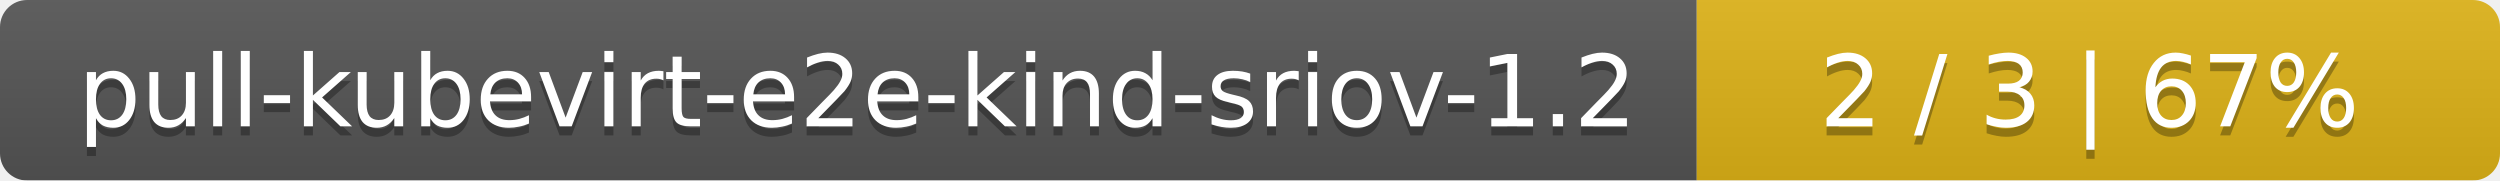
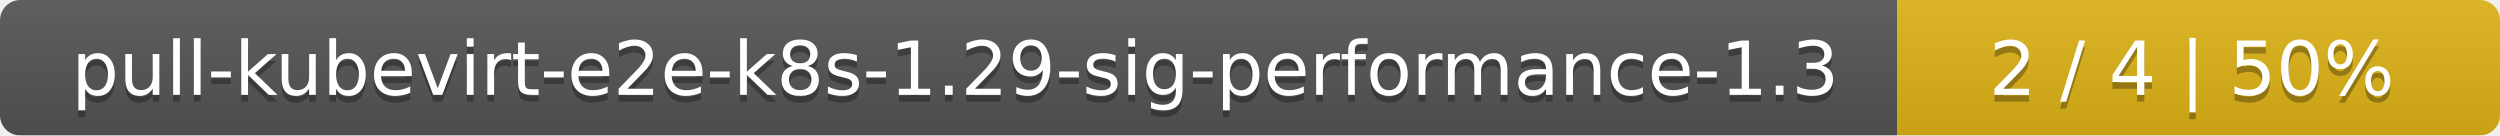
- <svg xmlns="http://www.w3.org/2000/svg" width="277" height="20">
+ <svg xmlns="http://www.w3.org/2000/svg" width="369" height="20">
  <linearGradient id="smooth" x2="0" y2="100%">
    <stop offset="0" stop-color="#bbb" stop-opacity=".1" />
    <stop offset="1" stop-opacity=".1" />
  </linearGradient>
  <mask id="round">
-     <rect width="277" height="20" rx="3" fill="#fff" />
+     <rect width="369" height="20" rx="3" fill="#fff" />
  </mask>
  <g mask="url(#round)">
-     <rect width="188" height="20" fill="#555" />
-     <rect x="188" width="89" height="20" fill="#dfb317" />
-     <rect width="277" height="20" fill="url(#smooth)" />
+     <rect width="280" height="20" fill="#555" />
+     <rect x="280" width="89" height="20" fill="#dfb317" />
+     <rect width="369" height="20" fill="url(#smooth)" />
  </g>
  <g fill="#fff" text-anchor="middle" font-family="DejaVu Sans,Verdana,Geneva,sans-serif" font-size="11">
-     <text x="95" y="15" fill="#010101" fill-opacity=".3">pull-kubevirt-e2e-kind-sriov-1.2</text>
-     <text x="95" y="14">pull-kubevirt-e2e-kind-sriov-1.2</text>
-     <text x="231.5" y="15" fill="#010101" fill-opacity=".3">2 / 3    |    67%</text>
-     <text x="231.5" y="14">2 / 3    |    67%</text>
+     <text x="141" y="15" fill="#010101" fill-opacity=".3">pull-kubevirt-e2e-k8s-1.29-sig-performance-1.3</text>
+     <text x="141" y="14">pull-kubevirt-e2e-k8s-1.29-sig-performance-1.3</text>
+     <text x="323.5" y="15" fill="#010101" fill-opacity=".3">2 / 4    |    50%</text>
+     <text x="323.5" y="14">2 / 4    |    50%</text>
  </g>
</svg>
